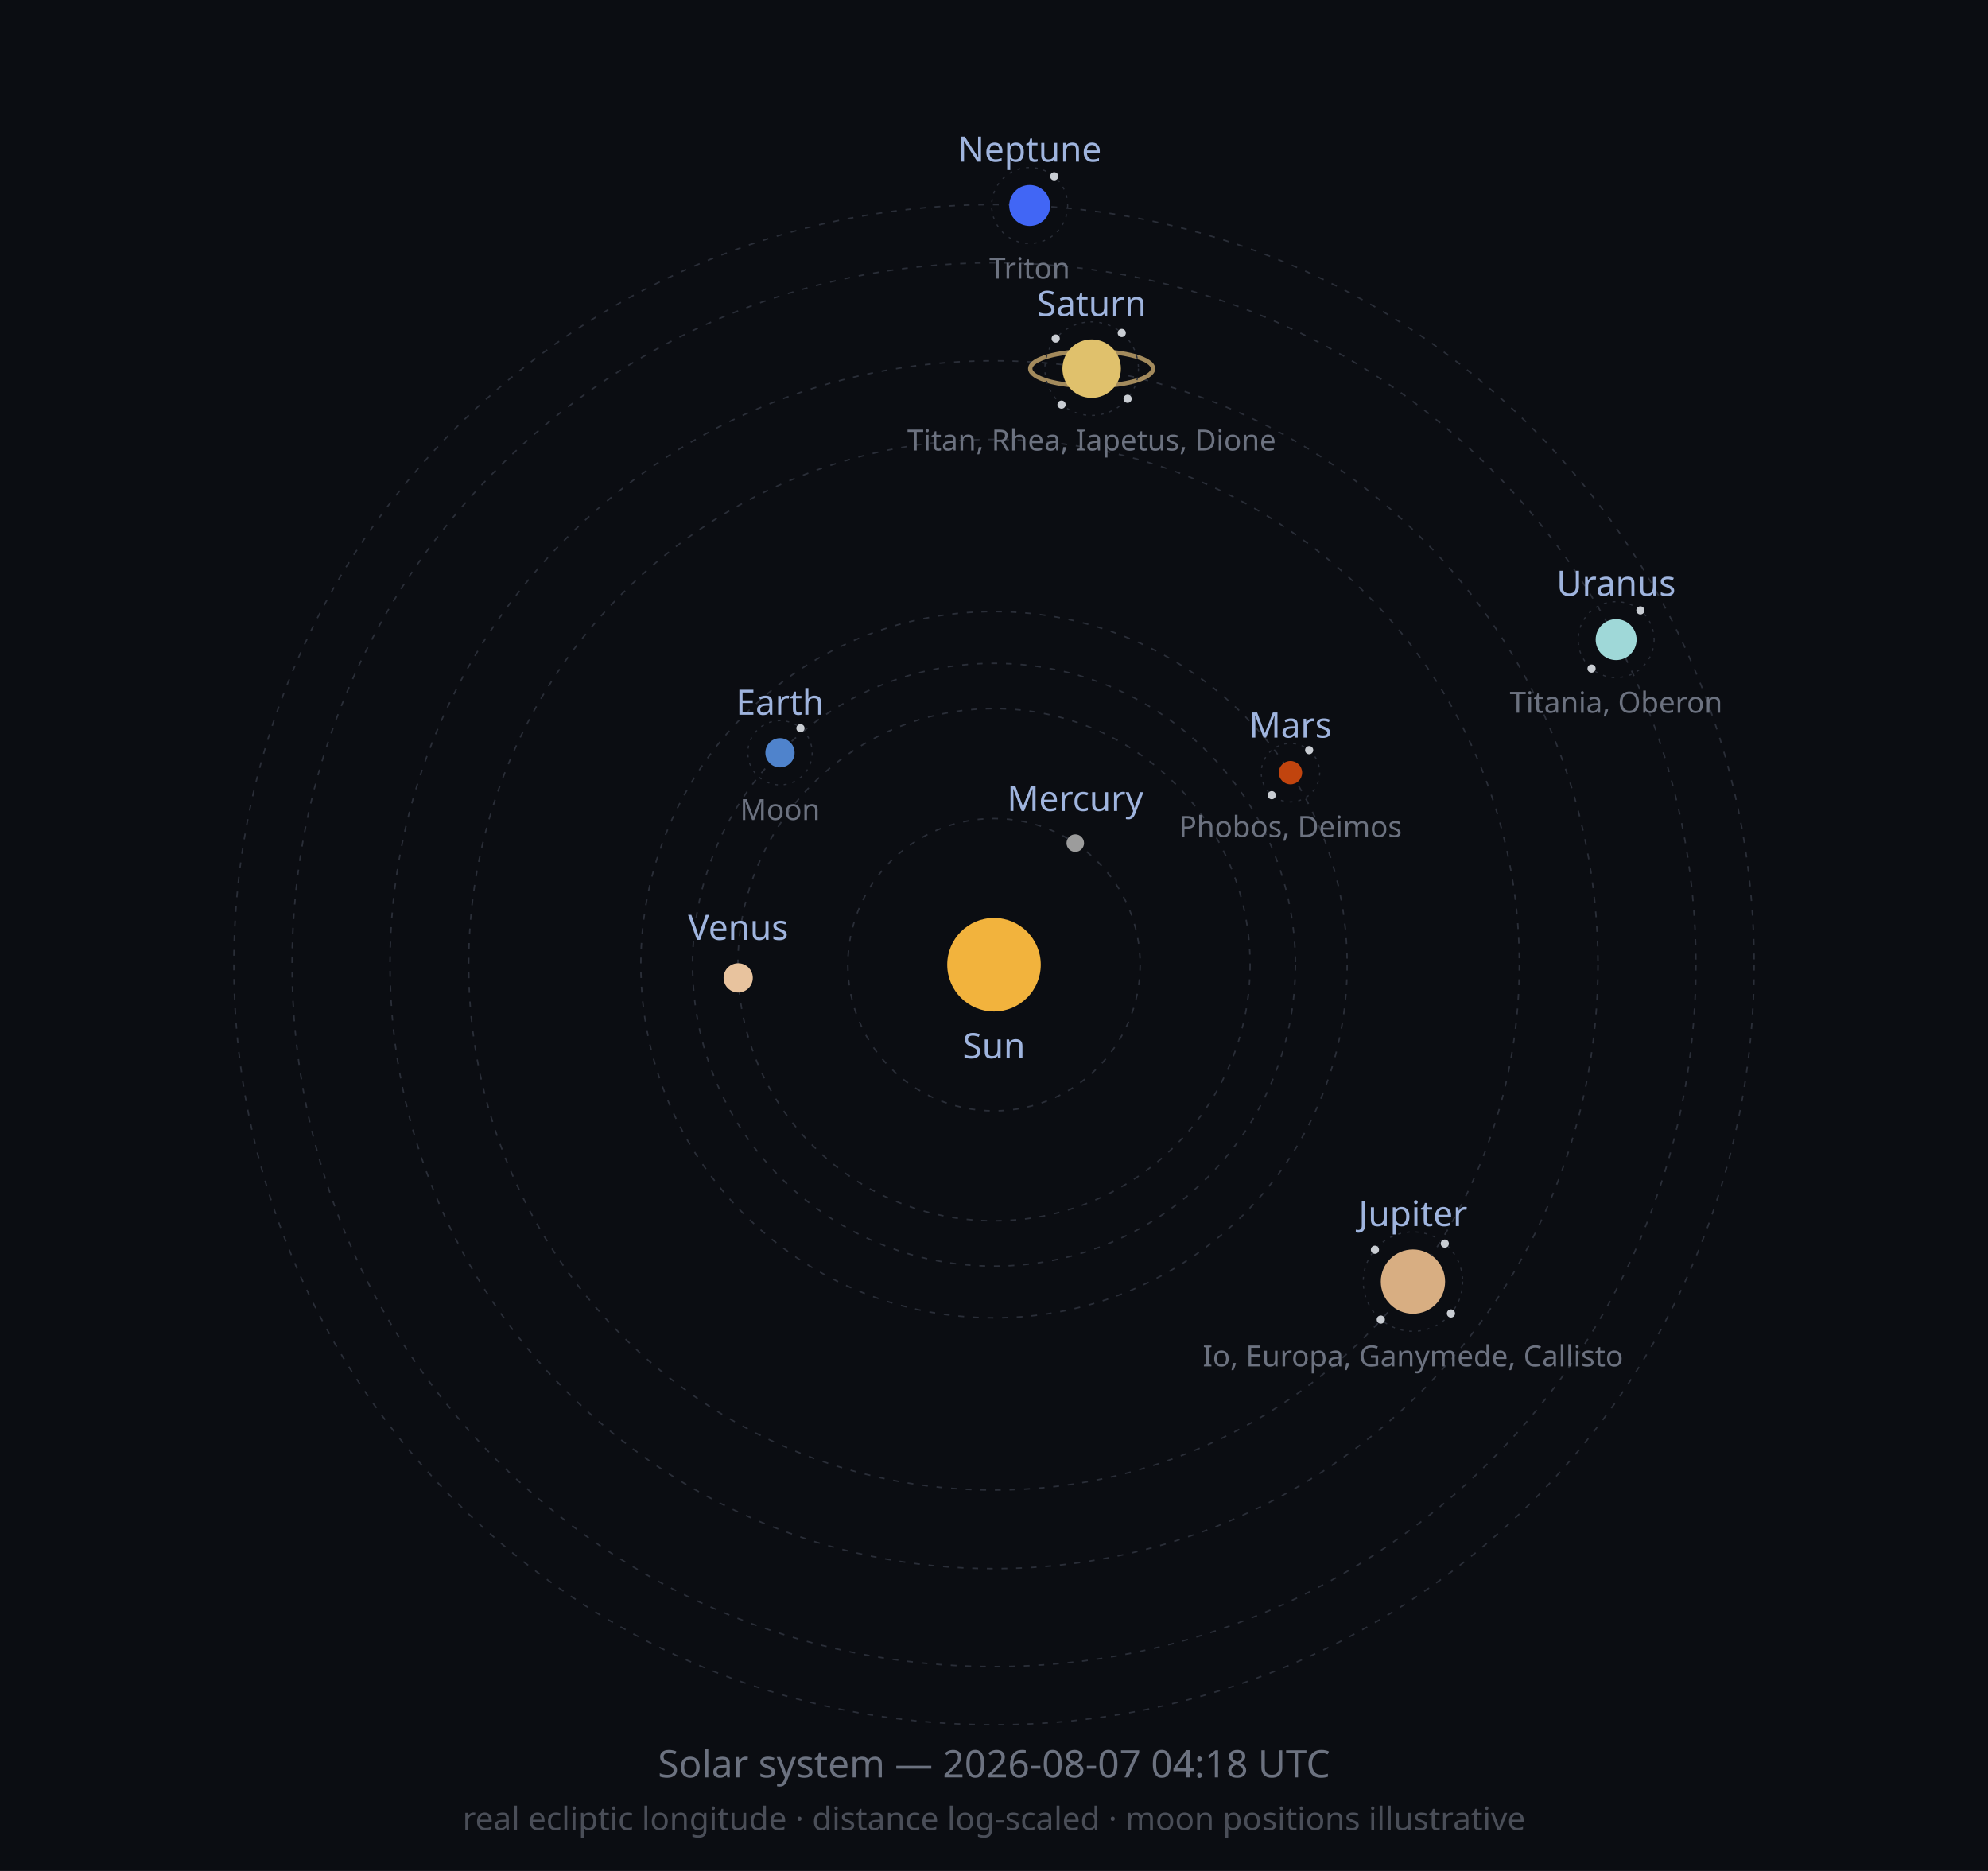
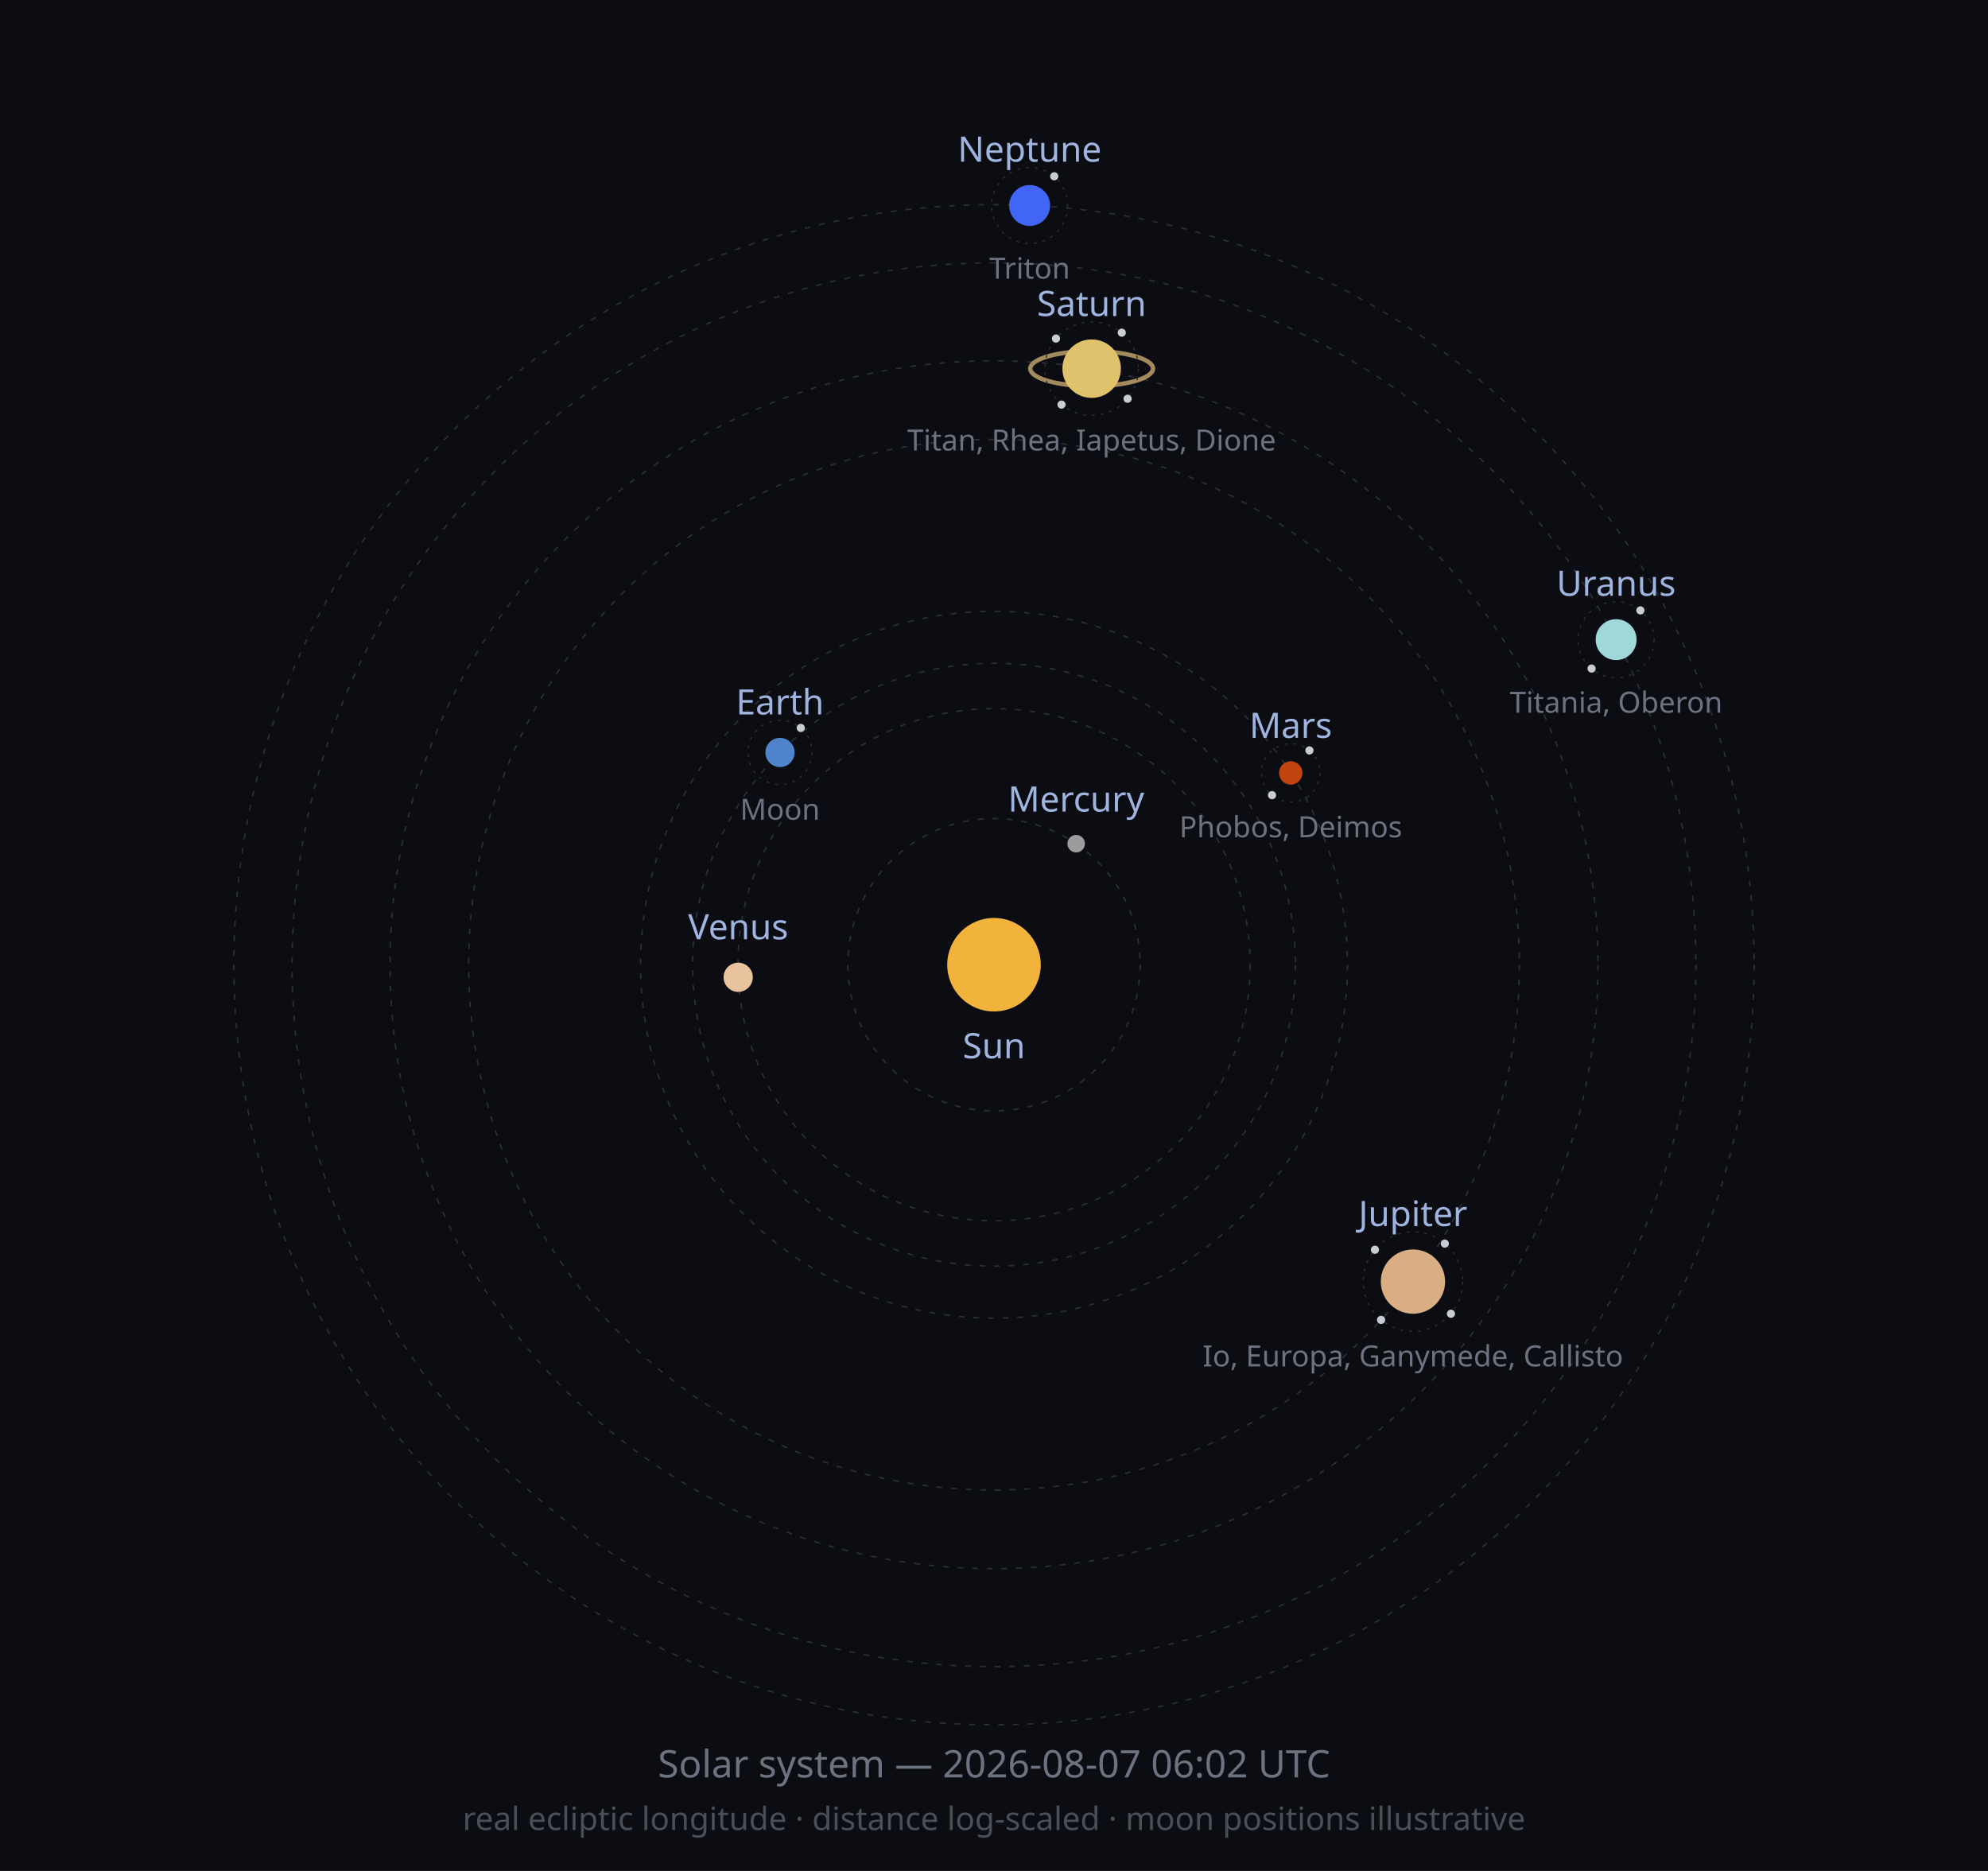
<svg xmlns="http://www.w3.org/2000/svg" width="680" height="640" viewBox="0 0 680 640" role="img">
  <defs>
    <marker id="arrow" viewBox="0 0 10 10" refX="8" refY="5" markerWidth="6" markerHeight="6" orient="auto-start-reverse">
      <path d="M2 1L8 5L2 9" fill="none" stroke="context-stroke" stroke-width="1.5" stroke-linecap="round" stroke-linejoin="round" />
    </marker>
  </defs>
  <style>
  .orbit { fill: none; stroke: #2A2E38; stroke-width: 0.5; stroke-dasharray: 2 3; }
  .moonorbit { fill: none; stroke: #2A2E38; stroke-width: 0.4; stroke-dasharray: 1 2; }
  .lbl { font-family: sans-serif; font-size: 12px; fill: #9FB4DE; }
  .moonlbl { font-family: sans-serif; font-size: 10px; fill: #6C7280; }
</style>
  <rect width="680" height="640" fill="#0B0D12" />
  <circle class="orbit" cx="340" cy="330" r="50.0" />
  <circle class="orbit" cx="340" cy="330" r="87.6" />
  <circle class="orbit" cx="340" cy="330" r="103.1" />
-   <circle class="orbit" cx="340" cy="330" r="120.8" />
+   <circle class="orbit" cx="340" cy="330" r="120.9" />
  <circle class="orbit" cx="340" cy="330" r="179.7" />
  <circle class="orbit" cx="340" cy="330" r="206.6" />
  <circle class="orbit" cx="340" cy="330" r="240.1" />
  <circle class="orbit" cx="340" cy="330" r="260.0" />
  <circle cx="340" cy="330" r="16" fill="#F2B33D" />
  <text class="lbl" x="340" y="362" text-anchor="middle">Sun</text>
-   <circle cx="367.8" cy="288.4" r="3" fill="#9C9C9C" />
-   <text class="lbl" x="367.8" y="277.4" text-anchor="middle">Mercury</text>
-   <circle cx="252.5" cy="334.5" r="5" fill="#E8C39E" />
-   <text class="lbl" x="252.5" y="321.5" text-anchor="middle">Venus</text>
-   <circle cx="266.8" cy="257.5" r="5" fill="#4F83CC" />
-   <circle class="moonorbit" cx="266.8" cy="257.5" r="11" />
-   <circle cx="273.8" cy="249.1" r="1.4" fill="#C9CDD3" />
-   <text class="moonlbl" x="266.8" y="280.5" text-anchor="middle">Moon</text>
-   <text class="lbl" x="266.8" y="244.5" text-anchor="middle">Earth</text>
-   <circle cx="441.4" cy="264.3" r="4" fill="#C1440E" />
-   <circle class="moonorbit" cx="441.4" cy="264.3" r="10" />
-   <circle cx="447.8" cy="256.6" r="1.4" fill="#C9CDD3" />
-   <circle cx="435.0" cy="272.0" r="1.4" fill="#C9CDD3" />
-   <text class="moonlbl" x="441.4" y="286.3" text-anchor="middle">Phobos, Deimos</text>
-   <text class="lbl" x="441.4" y="252.3" text-anchor="middle">Mars</text>
+   <circle cx="368.1" cy="288.6" r="3" fill="#9C9C9C" />
+   <text class="lbl" x="368.1" y="277.6" text-anchor="middle">Mercury</text>
+   <circle cx="252.5" cy="334.3" r="5" fill="#E8C39E" />
+   <text class="lbl" x="252.5" y="321.3" text-anchor="middle">Venus</text>
+   <circle cx="266.8" cy="257.4" r="5" fill="#4F83CC" />
+   <circle class="moonorbit" cx="266.8" cy="257.4" r="11" />
+   <circle cx="273.9" cy="249.0" r="1.4" fill="#C9CDD3" />
+   <text class="moonlbl" x="266.8" y="280.4" text-anchor="middle">Moon</text>
+   <text class="lbl" x="266.8" y="244.4" text-anchor="middle">Earth</text>
+   <circle cx="441.5" cy="264.4" r="4" fill="#C1440E" />
+   <circle class="moonorbit" cx="441.5" cy="264.4" r="10" />
+   <circle cx="447.9" cy="256.7" r="1.4" fill="#C9CDD3" />
+   <circle cx="435.1" cy="272.0" r="1.4" fill="#C9CDD3" />
+   <text class="moonlbl" x="441.5" y="286.4" text-anchor="middle">Phobos, Deimos</text>
+   <text class="lbl" x="441.5" y="252.4" text-anchor="middle">Mars</text>
  <circle cx="483.3" cy="438.4" r="11" fill="#D8AE82" />
  <circle class="moonorbit" cx="483.3" cy="438.4" r="17" />
  <circle cx="494.2" cy="425.4" r="1.4" fill="#C9CDD3" />
-   <circle cx="496.3" cy="449.3" r="1.4" fill="#C9CDD3" />
-   <circle cx="472.3" cy="451.4" r="1.4" fill="#C9CDD3" />
+   <circle cx="496.3" cy="449.4" r="1.4" fill="#C9CDD3" />
+   <circle cx="472.4" cy="451.5" r="1.4" fill="#C9CDD3" />
  <circle cx="470.3" cy="427.5" r="1.4" fill="#C9CDD3" />
  <text class="moonlbl" x="483.3" y="467.4" text-anchor="middle">Io, Europa, Ganymede, Callisto</text>
  <text class="lbl" x="483.3" y="419.4" text-anchor="middle">Jupiter</text>
  <ellipse cx="373.4" cy="126.1" rx="21.0" ry="6.0" fill="none" stroke="#C9A96E" stroke-width="1.5" opacity="0.8" />
  <circle cx="373.4" cy="126.1" r="10" fill="#E0C16C" />
  <circle class="moonorbit" cx="373.4" cy="126.1" r="16" />
-   <circle cx="383.7" cy="113.9" r="1.4" fill="#C9CDD3" />
+   <circle cx="383.7" cy="113.8" r="1.4" fill="#C9CDD3" />
  <circle cx="385.7" cy="136.4" r="1.4" fill="#C9CDD3" />
  <circle cx="363.1" cy="138.4" r="1.4" fill="#C9CDD3" />
-   <circle cx="361.1" cy="115.8" r="1.4" fill="#C9CDD3" />
+   <circle cx="361.2" cy="115.8" r="1.4" fill="#C9CDD3" />
  <text class="moonlbl" x="373.4" y="154.1" text-anchor="middle">Titan, Rhea, Iapetus, Dione</text>
  <text class="lbl" x="373.4" y="108.1" text-anchor="middle">Saturn</text>
  <circle cx="552.8" cy="218.8" r="7" fill="#9FD8D8" />
  <circle class="moonorbit" cx="552.8" cy="218.8" r="13" />
  <circle cx="561.1" cy="208.8" r="1.4" fill="#C9CDD3" />
  <circle cx="544.4" cy="228.7" r="1.4" fill="#C9CDD3" />
  <text class="moonlbl" x="552.8" y="243.8" text-anchor="middle">Titania, Oberon</text>
  <text class="lbl" x="552.8" y="203.8" text-anchor="middle">Uranus</text>
  <circle cx="352.2" cy="70.3" r="7" fill="#4166F5" />
  <circle class="moonorbit" cx="352.2" cy="70.3" r="13" />
  <circle cx="360.6" cy="60.3" r="1.4" fill="#C9CDD3" />
  <text class="moonlbl" x="352.2" y="95.3" text-anchor="middle">Triton</text>
  <text class="lbl" x="352.2" y="55.3" text-anchor="middle">Neptune</text>
-   <text x="340" y="608" font-size="13" fill="#6C7280" text-anchor="middle" font-family="sans-serif">Solar system — 2026-08-07 04:18 UTC</text>
+   <text x="340" y="608" font-size="13" fill="#6C7280" text-anchor="middle" font-family="sans-serif">Solar system — 2026-08-07 06:02 UTC</text>
  <text x="340" y="626" font-size="11" fill="#4A4E58" text-anchor="middle" font-family="sans-serif">real ecliptic longitude · distance log-scaled · moon positions illustrative</text>
</svg>
